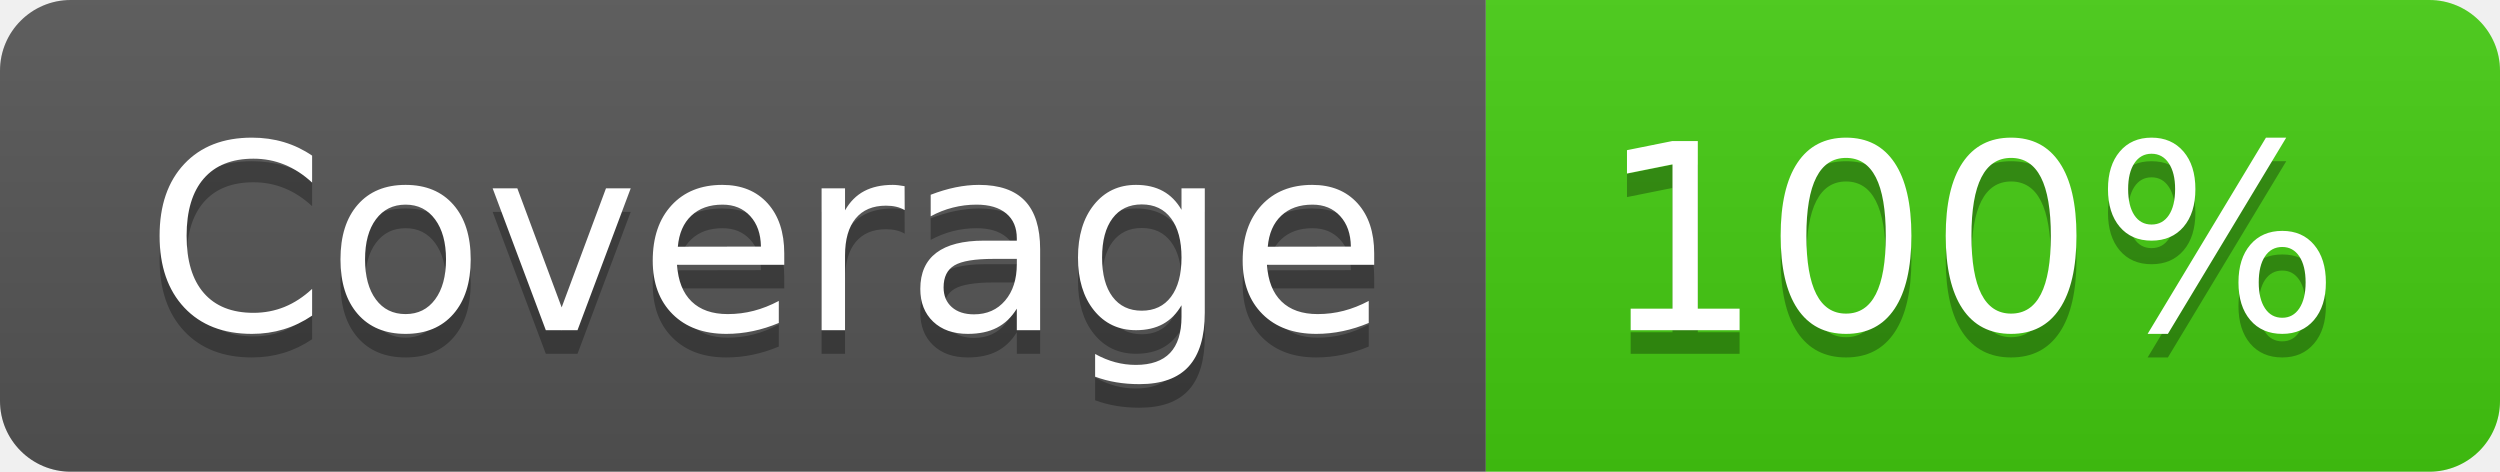
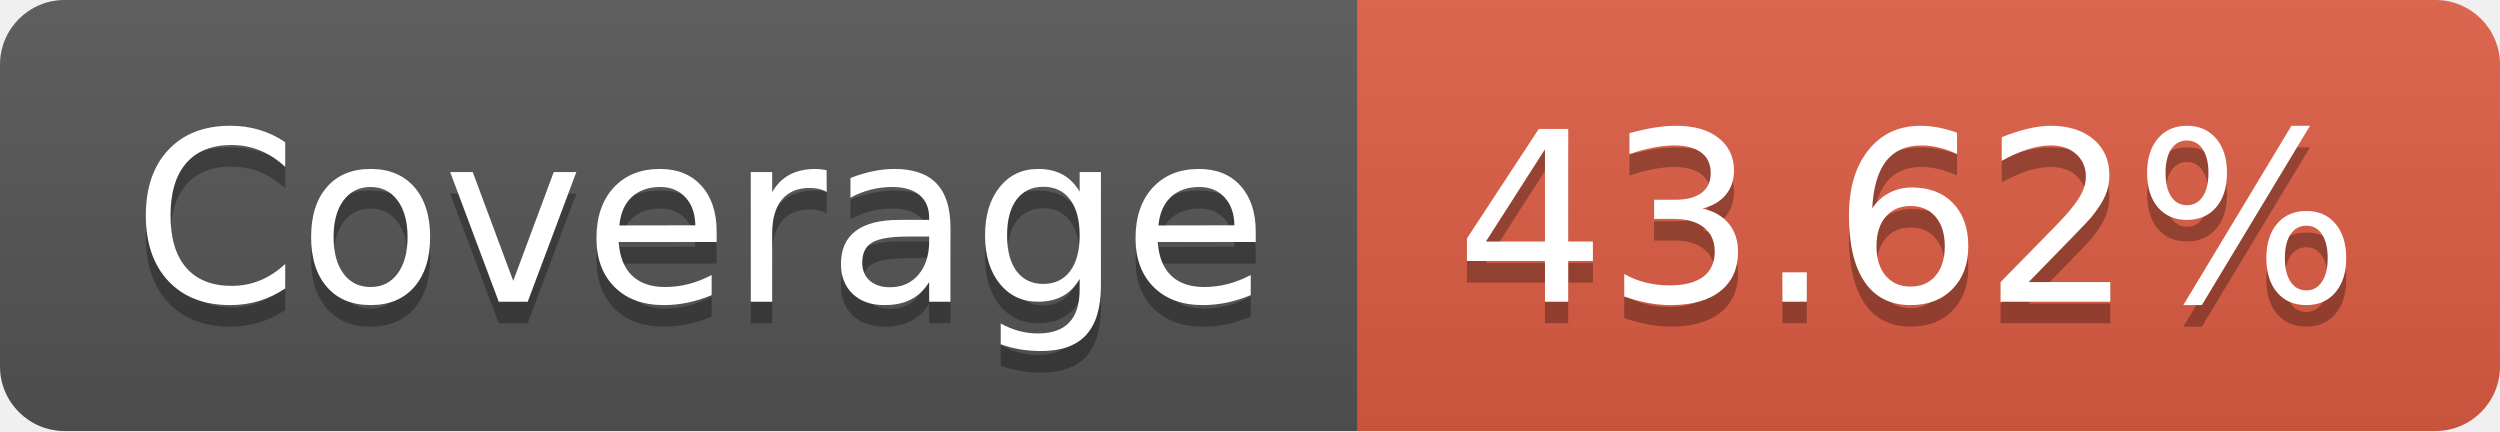
- <svg xmlns="http://www.w3.org/2000/svg" width="106" height="20" role="img" aria-label="Coverage: 100%">
+ <svg xmlns="http://www.w3.org/2000/svg" width="116" height="20" role="img" aria-label="Coverage: 43.62%">
  <linearGradient id="s" x2="0" y2="100%">
    <stop offset="0" stop-color="#bbb" stop-opacity=".1" />
    <stop offset="1" stop-opacity=".1" />
  </linearGradient>
  <clipPath id="r">
-     <rect width="106" height="20" rx="3" fill="#fff" />
+     <rect width="116" height="20" rx="3" fill="#fff" />
  </clipPath>
  <g clip-path="url(#r)">
    <rect width="63" height="20" fill="#555" />
-     <rect x="63" width="43" height="20" fill="#4c1" />
-     <rect width="106" height="20" fill="url(#s)" />
+     <rect x="63" width="53" height="20" fill="#e05d44" />
+     <rect width="116" height="20" fill="url(#s)" />
  </g>
  <g fill="#fff" text-anchor="middle" font-family="Verdana,Geneva,DejaVu Sans,sans-serif" text-rendering="geometricPrecision" font-size="110">
    <text aria-hidden="true" x="325" y="150" fill="#010101" fill-opacity=".3" transform="scale(.1)" textLength="530">Coverage</text>
    <text x="325" y="140" transform="scale(.1)" fill="#fff" textLength="530">Coverage</text>
-     <text aria-hidden="true" x="835" y="150" fill="#010101" fill-opacity=".3" transform="scale(.1)" textLength="330">100%</text>
-     <text x="835" y="140" transform="scale(.1)" fill="#fff" textLength="330">100%</text>
+     <text aria-hidden="true" x="885" y="150" fill="#010101" fill-opacity=".3" transform="scale(.1)" textLength="430">43.62%</text>
+     <text x="885" y="140" transform="scale(.1)" fill="#fff" textLength="430">43.62%</text>
  </g>
</svg>
